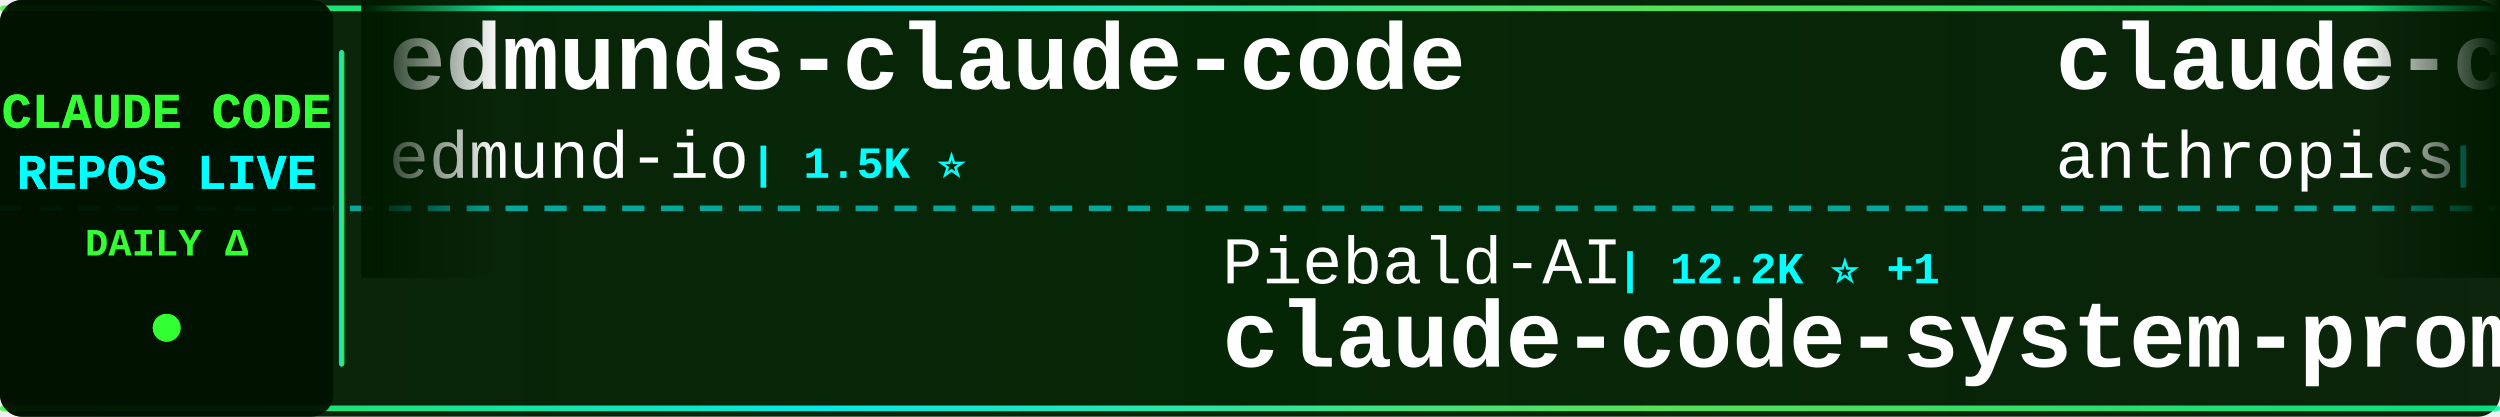
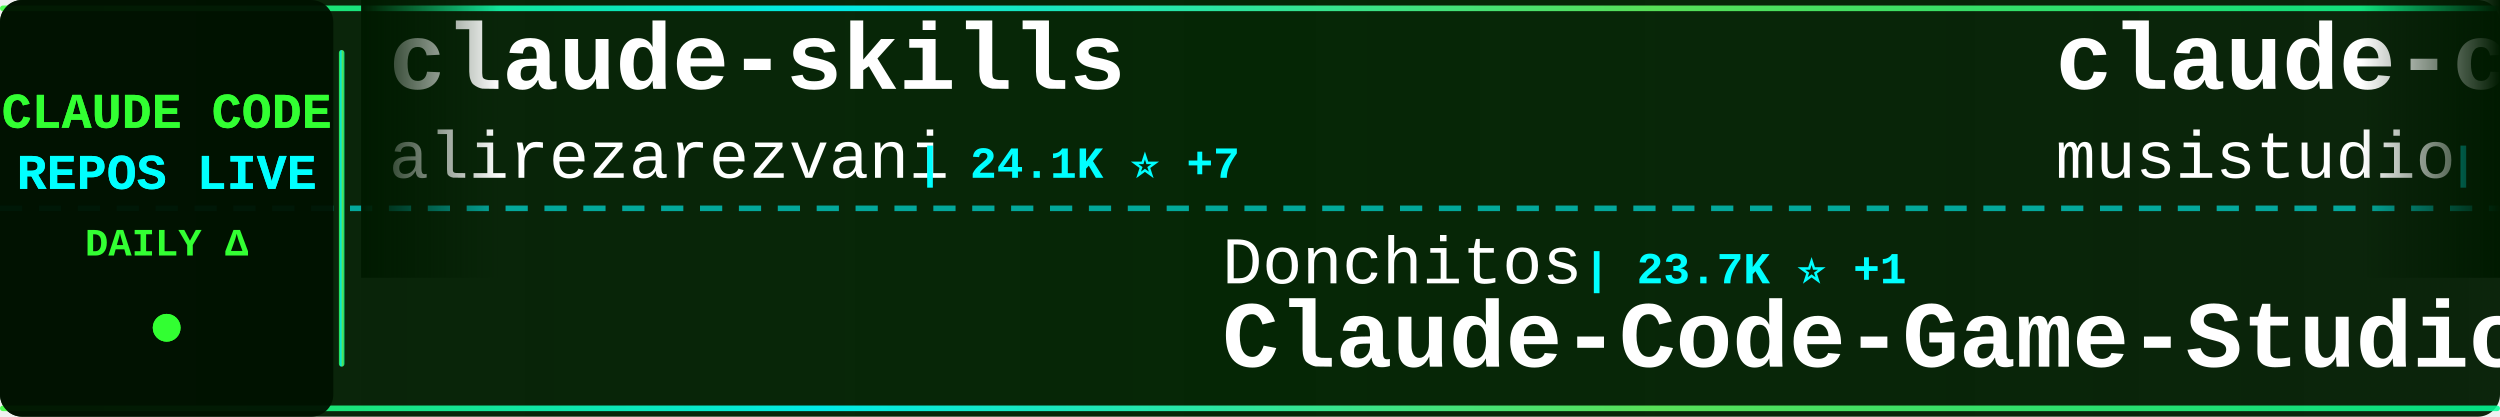
<svg xmlns="http://www.w3.org/2000/svg" width="900" height="150">
  <defs>
    <linearGradient id="tickerBg" x1="0%" y1="0%" x2="100%" y2="0%">
      <stop offset="0%" style="stop-color:#001a00;stop-opacity:0.95" />
      <stop offset="50%" style="stop-color:#002200;stop-opacity:0.98" />
      <stop offset="100%" style="stop-color:#001a00;stop-opacity:0.95" />
    </linearGradient>
    <linearGradient id="borderGrad" x1="0%" y1="0%" x2="100%" y2="0%">
      <stop offset="0%" style="stop-color:#33ff33;stop-opacity:0.85">
        <animate attributeName="stop-opacity" values="0.85;1;0.85" dur="2s" repeatCount="indefinite" />
      </stop>
      <stop offset="33%" style="stop-color:#00ffff;stop-opacity:0.9">
        <animate attributeName="stop-opacity" values="0.9;1;0.9" dur="2.2s" repeatCount="indefinite" />
      </stop>
      <stop offset="66%" style="stop-color:#66ff66;stop-opacity:0.85">
        <animate attributeName="stop-opacity" values="0.85;1;0.85" dur="1.8s" repeatCount="indefinite" />
      </stop>
      <stop offset="100%" style="stop-color:#00ff99;stop-opacity:0.85">
        <animate attributeName="stop-opacity" values="0.85;1;0.85" dur="2s" repeatCount="indefinite" />
      </stop>
    </linearGradient>
    <filter id="textGlow">
      <feGaussianBlur stdDeviation="0.1" result="coloredBlur" />
      <feMerge>
        <feMergeNode in="coloredBlur" />
        <feMergeNode in="SourceGraphic" />
      </feMerge>
    </filter>
    <filter id="metricGlow">
      <feGaussianBlur stdDeviation="0.2" result="coloredBlur" />
      <feMerge>
        <feMergeNode in="coloredBlur" />
        <feMergeNode in="SourceGraphic" />
      </feMerge>
    </filter>
    <linearGradient id="leftFade" x1="0%" y1="0%" x2="100%" y2="0%">
      <stop offset="0%" style="stop-color:#001a00;stop-opacity:1" />
      <stop offset="100%" style="stop-color:#001a00;stop-opacity:0" />
    </linearGradient>
    <linearGradient id="rightFade" x1="0%" y1="0%" x2="100%" y2="0%">
      <stop offset="0%" style="stop-color:#001a00;stop-opacity:0" />
      <stop offset="100%" style="stop-color:#001a00;stop-opacity:1" />
    </linearGradient>
  </defs>
  <rect width="900" height="150" fill="url(#tickerBg)" rx="8" />
  <rect x="0" y="2" width="900" height="2" fill="url(#borderGrad)" rx="1" />
  <rect x="0" y="146" width="900" height="2" fill="url(#borderGrad)" rx="1" />
  <line x1="0" y1="75" x2="900" y2="75" stroke="#00ffff" stroke-width="2" stroke-dasharray="8 6" opacity="0.6" />
  <rect x="0" y="0" width="120" height="150" fill="#001100" opacity="0.95" rx="8" />
  <text x="60" y="46" font-family="'Courier New', monospace" font-size="18" font-weight="bold" fill="#33ff33" text-anchor="middle" filter="url(#textGlow)">
    CLAUDE CODE
  </text>
  <text x="60" y="68" font-family="'Courier New', monospace" font-size="18" font-weight="bold" fill="#00ffff" text-anchor="middle" filter="url(#textGlow)">
    REPOS LIVE
  </text>
  <text x="60" y="92" font-family="'Courier New', monospace" font-size="14" font-weight="bold" fill="#33ff33" text-anchor="middle">
    DAILY Δ
  </text>
  <circle cx="60" cy="118" r="5" fill="#33ff33" filter="url(#metricGlow)">
    <animate attributeName="r" values="4;6;4" dur="1.5s" repeatCount="indefinite" />
    <animate attributeName="opacity" values="0.6;1;0.6" dur="1.5s" repeatCount="indefinite" />
  </circle>
  <rect x="122" y="18" width="2" height="114" fill="url(#borderGrad)" rx="1" />
  <clipPath id="tickerClip">
    <rect x="130" y="0" width="770" height="150" />
  </clipPath>
  <g clip-path="url(#tickerClip)">
    <g id="tickerItems">
      <animateTransform attributeName="transform" attributeType="XML" type="translate" from="0 0" to="-3000 0" dur="54s" repeatCount="indefinite" />
      <g transform="translate(0, 0)">
-         <text x="140" y="32" font-family="'Courier New', monospace" font-size="34" font-weight="bold" fill="#ffffff">edmunds-claude-code</text>
-         <text x="140" y="64" font-family="'Courier New', monospace" font-size="24" font-weight="normal" fill="#ffffff" opacity="1.0">edmund-io</text>
-         <text x="270" y="64" font-family="'Courier New', monospace" font-size="16" font-weight="bold" fill="#00ffff"> | 1.5K ⭐</text>
+         <text x="140" y="32" font-family="'Courier New', monospace" font-size="34" font-weight="bold" fill="#ffffff">claude-skills</text>
+         <text x="140" y="64" font-family="'Courier New', monospace" font-size="24" font-weight="normal" fill="#ffffff" opacity="1.0">alirezarezvani</text>
+         <text x="330" y="64" font-family="'Courier New', monospace" font-size="16" font-weight="bold" fill="#00ffff"> | 24.1K ⭐ +7</text>
      </g>
      <g transform="translate(300, 0)">
-         <text x="140" y="102" font-family="'Courier New', monospace" font-size="24" font-weight="normal" fill="#ffffff" opacity="1.0">Piebald-AI</text>
-         <text x="282" y="102" font-family="'Courier New', monospace" font-size="16" font-weight="bold" fill="#00ffff"> | 12.2K ⭐ +1</text>
-         <text x="140" y="132" font-family="'Courier New', monospace" font-size="34" font-weight="bold" fill="#ffffff">claude-code-system-promp...</text>
+         <text x="140" y="102" font-family="'Courier New', monospace" font-size="24" font-weight="normal" fill="#ffffff" opacity="1.0">Donchitos</text>
+         <text x="270" y="102" font-family="'Courier New', monospace" font-size="16" font-weight="bold" fill="#00ffff"> | 23.7K ⭐ +1</text>
+         <text x="140" y="132" font-family="'Courier New', monospace" font-size="34" font-weight="bold" fill="#ffffff">Claude-Code-Game-Studios</text>
      </g>
      <g transform="translate(600, 0)">
-         <text x="140" y="32" font-family="'Courier New', monospace" font-size="34" font-weight="bold" fill="#ffffff">claude-code-base-action</text>
-         <text x="140" y="64" font-family="'Courier New', monospace" font-size="24" font-weight="normal" fill="#ffffff" opacity="1.0">anthropics</text>
-         <text x="282" y="64" font-family="'Courier New', monospace" font-size="16" font-weight="bold" fill="#00ffff"> | 939 ⭐</text>
+         <text x="140" y="32" font-family="'Courier New', monospace" font-size="34" font-weight="bold" fill="#ffffff">claude-code-router</text>
+         <text x="140" y="64" font-family="'Courier New', monospace" font-size="24" font-weight="normal" fill="#ffffff" opacity="1.0">musistudio</text>
+         <text x="282" y="64" font-family="'Courier New', monospace" font-size="16" font-weight="bold" fill="#00ffff"> | 36.5K ⭐ +3</text>
      </g>
      <g transform="translate(900, 0)">
-         <text x="140" y="102" font-family="'Courier New', monospace" font-size="24" font-weight="normal" fill="#ffffff" opacity="1.0">frankbria</text>
-         <text x="270" y="102" font-family="'Courier New', monospace" font-size="16" font-weight="bold" fill="#00ffff"> | 9.6K ⭐</text>
-         <text x="140" y="132" font-family="'Courier New', monospace" font-size="34" font-weight="bold" fill="#ffffff">ralph-claude-code</text>
+         <text x="140" y="102" font-family="'Courier New', monospace" font-size="24" font-weight="normal" fill="#ffffff" opacity="1.0">ykdojo</text>
+         <text x="234" y="102" font-family="'Courier New', monospace" font-size="16" font-weight="bold" fill="#00ffff"> | 9.6K ⭐ +2</text>
+         <text x="140" y="132" font-family="'Courier New', monospace" font-size="34" font-weight="bold" fill="#ffffff">claude-code-tips</text>
      </g>
      <g transform="translate(1200, 0)">
-         <text x="140" y="32" font-family="'Courier New', monospace" font-size="34" font-weight="bold" fill="#ffffff">ECC</text>
-         <text x="140" y="64" font-family="'Courier New', monospace" font-size="24" font-weight="normal" fill="#ffffff" opacity="1.0">affaan-m</text>
-         <text x="258" y="64" font-family="'Courier New', monospace" font-size="16" font-weight="bold" fill="#00ffff"> | 238.6K ⭐ +33</text>
+         <text x="140" y="32" font-family="'Courier New', monospace" font-size="34" font-weight="bold" fill="#ffffff">claude-code-webui</text>
+         <text x="140" y="64" font-family="'Courier New', monospace" font-size="24" font-weight="normal" fill="#ffffff" opacity="1.0">sugyan</text>
+         <text x="234" y="64" font-family="'Courier New', monospace" font-size="16" font-weight="bold" fill="#00ffff"> | 1.1K ⭐</text>
      </g>
      <g transform="translate(1500, 0)">
-         <text x="140" y="102" font-family="'Courier New', monospace" font-size="24" font-weight="normal" fill="#ffffff" opacity="1.0">sugyan</text>
-         <text x="234" y="102" font-family="'Courier New', monospace" font-size="16" font-weight="bold" fill="#00ffff"> | 1.1K ⭐</text>
-         <text x="140" y="132" font-family="'Courier New', monospace" font-size="34" font-weight="bold" fill="#ffffff">claude-code-webui</text>
+         <text x="140" y="102" font-family="'Courier New', monospace" font-size="24" font-weight="normal" fill="#ffffff" opacity="1.0">andrew-kramer-inno</text>
+         <text x="378" y="102" font-family="'Courier New', monospace" font-size="16" font-weight="bold" fill="#00ffff"> | 593 ⭐</text>
+         <text x="140" y="132" font-family="'Courier New', monospace" font-size="34" font-weight="bold" fill="#ffffff">claude-code-source-build</text>
      </g>
      <g transform="translate(1800, 0)">
-         <text x="140" y="32" font-family="'Courier New', monospace" font-size="34" font-weight="bold" fill="#ffffff">Claude-Code-Usage-Monito...</text>
-         <text x="140" y="64" font-family="'Courier New', monospace" font-size="24" font-weight="normal" fill="#ffffff" opacity="1.0">Maciek-roboblog</text>
-         <text x="342" y="64" font-family="'Courier New', monospace" font-size="16" font-weight="bold" fill="#00ffff"> | 8.6K ⭐ +1</text>
+         <text x="140" y="32" font-family="'Courier New', monospace" font-size="34" font-weight="bold" fill="#ffffff">claude-code-guide</text>
+         <text x="140" y="64" font-family="'Courier New', monospace" font-size="24" font-weight="normal" fill="#ffffff" opacity="1.0">Cranot</text>
+         <text x="234" y="64" font-family="'Courier New', monospace" font-size="16" font-weight="bold" fill="#00ffff"> | 2.9K ⭐</text>
      </g>
      <g transform="translate(2100, 0)">
-         <text x="140" y="102" font-family="'Courier New', monospace" font-size="24" font-weight="normal" fill="#ffffff" opacity="1.0">shanraisshan</text>
-         <text x="306" y="102" font-family="'Courier New', monospace" font-size="16" font-weight="bold" fill="#00ffff"> | 64.2K ⭐ +4</text>
-         <text x="140" y="132" font-family="'Courier New', monospace" font-size="34" font-weight="bold" fill="#ffffff">claude-code-best-practic...</text>
+         <text x="140" y="102" font-family="'Courier New', monospace" font-size="24" font-weight="normal" fill="#ffffff" opacity="1.0">jqueryscript</text>
+         <text x="306" y="102" font-family="'Courier New', monospace" font-size="16" font-weight="bold" fill="#00ffff"> | 492 ⭐ +1</text>
+         <text x="140" y="132" font-family="'Courier New', monospace" font-size="34" font-weight="bold" fill="#ffffff">awesome-claude-code</text>
      </g>
      <g transform="translate(2400, 0)">
-         <text x="140" y="32" font-family="'Courier New', monospace" font-size="34" font-weight="bold" fill="#ffffff">claude-code-source-build</text>
-         <text x="140" y="64" font-family="'Courier New', monospace" font-size="24" font-weight="normal" fill="#ffffff" opacity="1.0">andrew-kramer-inno</text>
-         <text x="378" y="64" font-family="'Courier New', monospace" font-size="16" font-weight="bold" fill="#00ffff"> | 593 ⭐</text>
+         <text x="140" y="32" font-family="'Courier New', monospace" font-size="34" font-weight="bold" fill="#ffffff">arcads-claude-code</text>
+         <text x="140" y="64" font-family="'Courier New', monospace" font-size="24" font-weight="normal" fill="#ffffff" opacity="1.0">krusemediallc</text>
+         <text x="318" y="64" font-family="'Courier New', monospace" font-size="16" font-weight="bold" fill="#00ffff"> | 1.1K ⭐ +1</text>
      </g>
      <g transform="translate(2700, 0)">
-         <text x="140" y="102" font-family="'Courier New', monospace" font-size="24" font-weight="normal" fill="#ffffff" opacity="1.0">feiskyer</text>
-         <text x="258" y="102" font-family="'Courier New', monospace" font-size="16" font-weight="bold" fill="#00ffff"> | 1.6K ⭐</text>
-         <text x="140" y="132" font-family="'Courier New', monospace" font-size="34" font-weight="bold" fill="#ffffff">claude-code-settings</text>
+         <text x="140" y="102" font-family="'Courier New', monospace" font-size="24" font-weight="normal" fill="#ffffff" opacity="1.0">https-deeplearning-ai</text>
+         <text x="414" y="102" font-family="'Courier New', monospace" font-size="16" font-weight="bold" fill="#00ffff"> | 538 ⭐</text>
+         <text x="140" y="132" font-family="'Courier New', monospace" font-size="34" font-weight="bold" fill="#ffffff">sc-claude-code-files</text>
      </g>
      <g transform="translate(3000, 0)">
-         <text x="140" y="32" font-family="'Courier New', monospace" font-size="34" font-weight="bold" fill="#ffffff">edmunds-claude-code</text>
-         <text x="140" y="64" font-family="'Courier New', monospace" font-size="24" font-weight="normal" fill="#ffffff" opacity="1.0">edmund-io</text>
-         <text x="270" y="64" font-family="'Courier New', monospace" font-size="16" font-weight="bold" fill="#00ffff"> | 1.5K ⭐</text>
+         <text x="140" y="32" font-family="'Courier New', monospace" font-size="34" font-weight="bold" fill="#ffffff">claude-skills</text>
+         <text x="140" y="64" font-family="'Courier New', monospace" font-size="24" font-weight="normal" fill="#ffffff" opacity="1.0">alirezarezvani</text>
+         <text x="330" y="64" font-family="'Courier New', monospace" font-size="16" font-weight="bold" fill="#00ffff"> | 24.1K ⭐ +7</text>
      </g>
      <g transform="translate(3300, 0)">
-         <text x="140" y="102" font-family="'Courier New', monospace" font-size="24" font-weight="normal" fill="#ffffff" opacity="1.0">Piebald-AI</text>
-         <text x="282" y="102" font-family="'Courier New', monospace" font-size="16" font-weight="bold" fill="#00ffff"> | 12.2K ⭐ +1</text>
-         <text x="140" y="132" font-family="'Courier New', monospace" font-size="34" font-weight="bold" fill="#ffffff">claude-code-system-promp...</text>
+         <text x="140" y="102" font-family="'Courier New', monospace" font-size="24" font-weight="normal" fill="#ffffff" opacity="1.0">Donchitos</text>
+         <text x="270" y="102" font-family="'Courier New', monospace" font-size="16" font-weight="bold" fill="#00ffff"> | 23.7K ⭐ +1</text>
+         <text x="140" y="132" font-family="'Courier New', monospace" font-size="34" font-weight="bold" fill="#ffffff">Claude-Code-Game-Studios</text>
      </g>
      <g transform="translate(3600, 0)">
-         <text x="140" y="32" font-family="'Courier New', monospace" font-size="34" font-weight="bold" fill="#ffffff">claude-code-base-action</text>
-         <text x="140" y="64" font-family="'Courier New', monospace" font-size="24" font-weight="normal" fill="#ffffff" opacity="1.0">anthropics</text>
-         <text x="282" y="64" font-family="'Courier New', monospace" font-size="16" font-weight="bold" fill="#00ffff"> | 939 ⭐</text>
+         <text x="140" y="32" font-family="'Courier New', monospace" font-size="34" font-weight="bold" fill="#ffffff">claude-code-router</text>
+         <text x="140" y="64" font-family="'Courier New', monospace" font-size="24" font-weight="normal" fill="#ffffff" opacity="1.0">musistudio</text>
+         <text x="282" y="64" font-family="'Courier New', monospace" font-size="16" font-weight="bold" fill="#00ffff"> | 36.5K ⭐ +3</text>
      </g>
      <g transform="translate(3900, 0)">
-         <text x="140" y="102" font-family="'Courier New', monospace" font-size="24" font-weight="normal" fill="#ffffff" opacity="1.0">frankbria</text>
-         <text x="270" y="102" font-family="'Courier New', monospace" font-size="16" font-weight="bold" fill="#00ffff"> | 9.6K ⭐</text>
-         <text x="140" y="132" font-family="'Courier New', monospace" font-size="34" font-weight="bold" fill="#ffffff">ralph-claude-code</text>
+         <text x="140" y="102" font-family="'Courier New', monospace" font-size="24" font-weight="normal" fill="#ffffff" opacity="1.0">ykdojo</text>
+         <text x="234" y="102" font-family="'Courier New', monospace" font-size="16" font-weight="bold" fill="#00ffff"> | 9.6K ⭐ +2</text>
+         <text x="140" y="132" font-family="'Courier New', monospace" font-size="34" font-weight="bold" fill="#ffffff">claude-code-tips</text>
      </g>
    </g>
  </g>
  <rect x="130" y="0" width="50" height="100" fill="url(#leftFade)" />
  <rect x="850" y="0" width="50" height="100" fill="url(#rightFade)" />
</svg>
